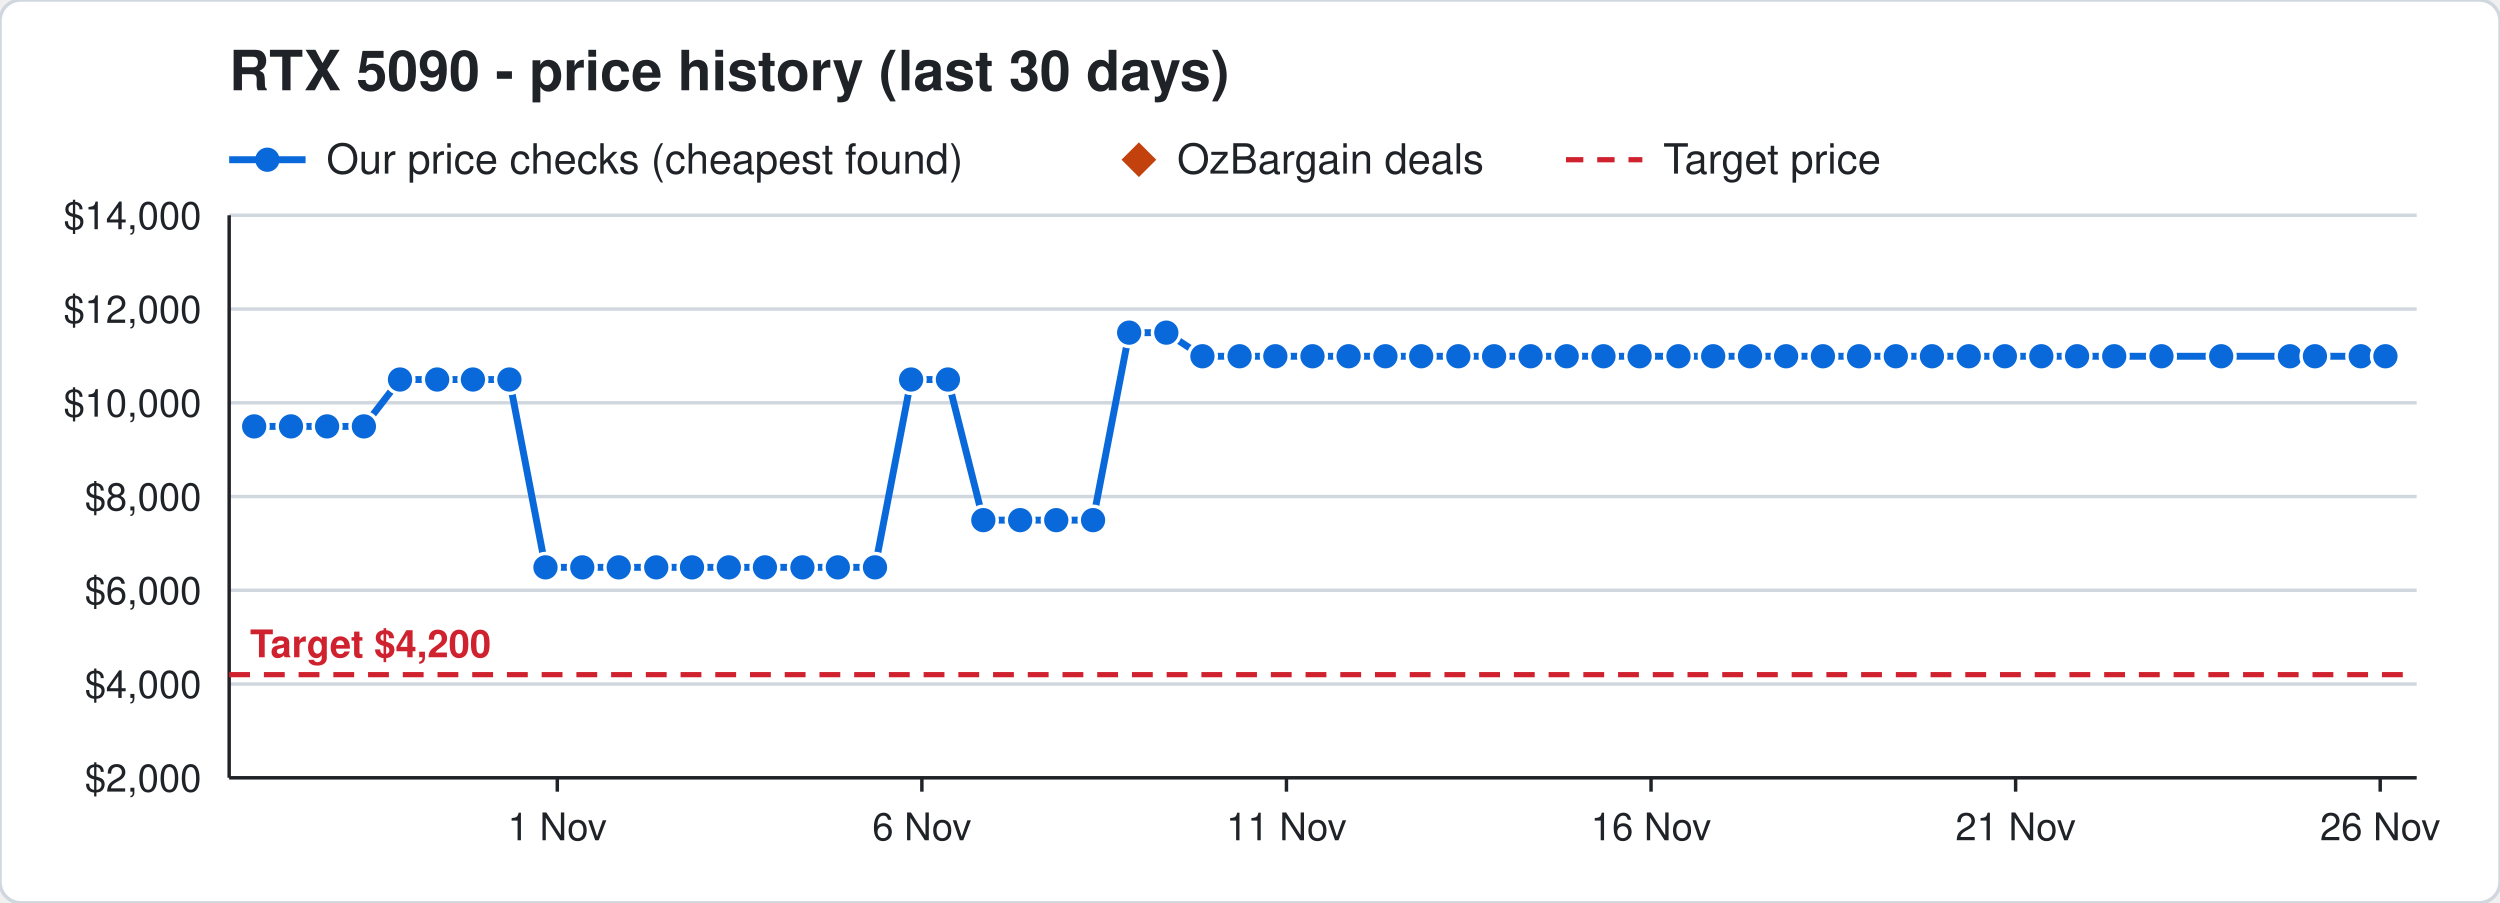
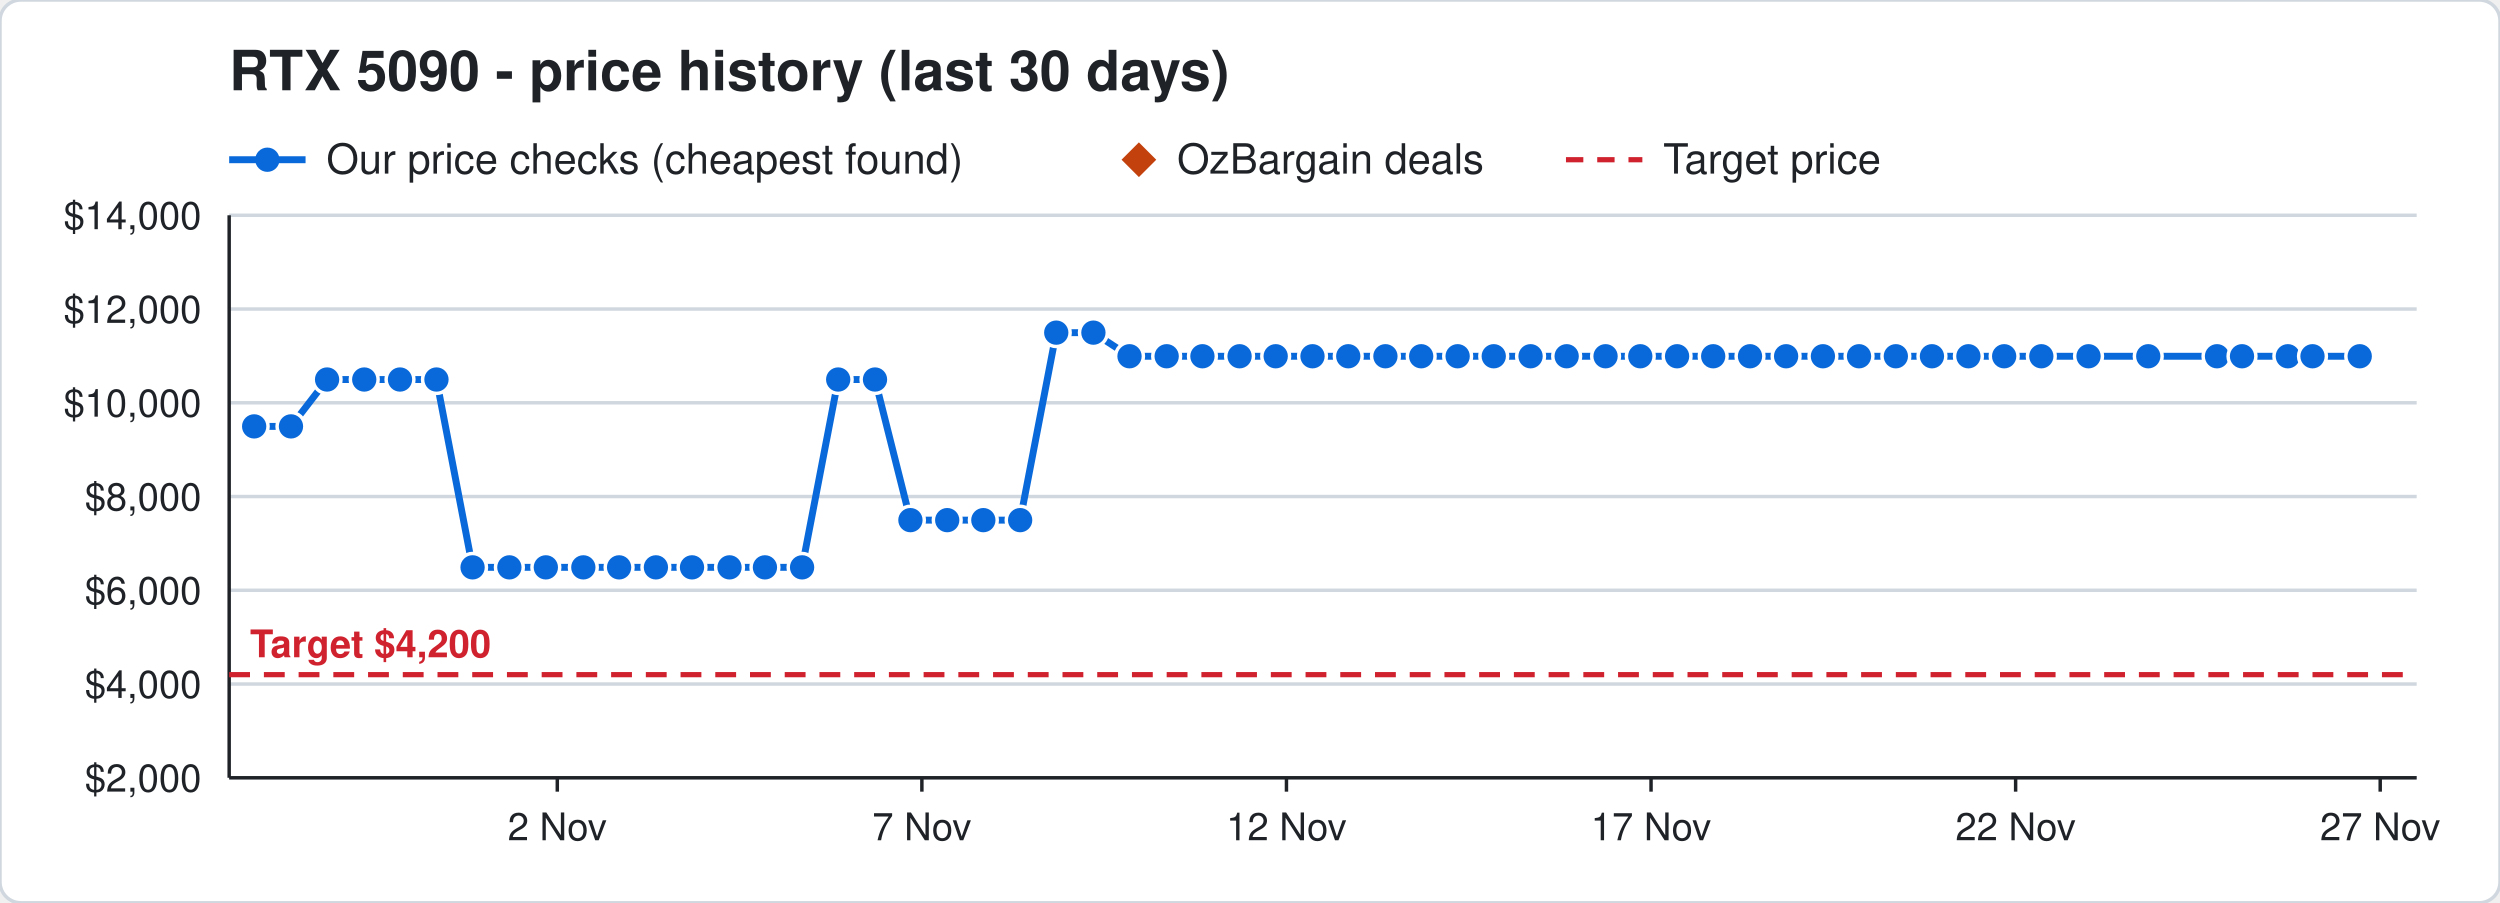
<svg xmlns="http://www.w3.org/2000/svg" width="720" height="260" viewBox="0 0 720 260" font-family="Segoe UI, Helvetica, Arial, sans-serif">
  <rect width="720" height="260" rx="6" fill="#ffffff" stroke="#d0d7de" />
  <text x="66" y="26" font-size="16" font-weight="700" fill="#1f2328">RTX 5090 - price history (last 30 days)</text>
  <line x1="66" y1="46" x2="88" y2="46" stroke="#0969da" stroke-width="2" />
  <circle cx="77" cy="46" r="3.5" fill="#0969da" />
  <text x="94" y="50" font-size="12" fill="#1f2328">Our price checks (cheapest found)</text>
  <path d="M328 41 l5 5 l-5 5 l-5 -5 z" fill="#c2410c" />
  <text x="339" y="50" font-size="12" fill="#1f2328">OzBargain deals</text>
  <line x1="451" y1="46" x2="473" y2="46" stroke="#cf222e" stroke-width="1.5" stroke-dasharray="5 4" />
  <text x="479" y="50" font-size="12" fill="#1f2328">Target price</text>
  <line x1="66" y1="224.0" x2="696" y2="224.0" stroke="#d0d7de" />
  <text x="58" y="228.0" font-size="11" text-anchor="end" fill="#1f2328">$2,000</text>
  <line x1="66" y1="197.0" x2="696" y2="197.0" stroke="#d0d7de" />
  <text x="58" y="201.0" font-size="11" text-anchor="end" fill="#1f2328">$4,000</text>
  <line x1="66" y1="170.0" x2="696" y2="170.0" stroke="#d0d7de" />
  <text x="58" y="174.0" font-size="11" text-anchor="end" fill="#1f2328">$6,000</text>
  <line x1="66" y1="143.0" x2="696" y2="143.0" stroke="#d0d7de" />
  <text x="58" y="147.0" font-size="11" text-anchor="end" fill="#1f2328">$8,000</text>
  <line x1="66" y1="116.0" x2="696" y2="116.0" stroke="#d0d7de" />
  <text x="58" y="120.0" font-size="11" text-anchor="end" fill="#1f2328">$10,000</text>
  <line x1="66" y1="89.0" x2="696" y2="89.0" stroke="#d0d7de" />
  <text x="58" y="93.0" font-size="11" text-anchor="end" fill="#1f2328">$12,000</text>
  <line x1="66" y1="62.0" x2="696" y2="62.0" stroke="#d0d7de" />
  <text x="58" y="66.0" font-size="11" text-anchor="end" fill="#1f2328">$14,000</text>
  <line x1="685.5" y1="224" x2="685.5" y2="228" stroke="#1f2328" />
-   <text x="685.5" y="242" font-size="11" text-anchor="middle" fill="#1f2328">26 Nov</text>
+   <text x="685.5" y="242" font-size="11" text-anchor="middle" fill="#1f2328">27 Nov</text>
  <line x1="580.5" y1="224" x2="580.5" y2="228" stroke="#1f2328" />
-   <text x="580.5" y="242" font-size="11" text-anchor="middle" fill="#1f2328">21 Nov</text>
+   <text x="580.5" y="242" font-size="11" text-anchor="middle" fill="#1f2328">22 Nov</text>
  <line x1="475.5" y1="224" x2="475.5" y2="228" stroke="#1f2328" />
-   <text x="475.5" y="242" font-size="11" text-anchor="middle" fill="#1f2328">16 Nov</text>
+   <text x="475.5" y="242" font-size="11" text-anchor="middle" fill="#1f2328">17 Nov</text>
  <line x1="370.5" y1="224" x2="370.5" y2="228" stroke="#1f2328" />
-   <text x="370.5" y="242" font-size="11" text-anchor="middle" fill="#1f2328">11 Nov</text>
+   <text x="370.5" y="242" font-size="11" text-anchor="middle" fill="#1f2328">12 Nov</text>
  <line x1="265.5" y1="224" x2="265.5" y2="228" stroke="#1f2328" />
-   <text x="265.5" y="242" font-size="11" text-anchor="middle" fill="#1f2328">6 Nov</text>
+   <text x="265.5" y="242" font-size="11" text-anchor="middle" fill="#1f2328">7 Nov</text>
  <line x1="160.5" y1="224" x2="160.5" y2="228" stroke="#1f2328" />
-   <text x="160.5" y="242" font-size="11" text-anchor="middle" fill="#1f2328">1 Nov</text>
+   <text x="160.5" y="242" font-size="11" text-anchor="middle" fill="#1f2328">2 Nov</text>
  <line x1="66" y1="224" x2="696" y2="224" stroke="#1f2328" />
  <line x1="66" y1="62" x2="66" y2="224" stroke="#1f2328" />
  <line x1="66" y1="194.3" x2="696" y2="194.3" stroke="#cf222e" stroke-width="1.5" stroke-dasharray="6 4" />
  <text x="72" y="189.3" font-size="11" font-weight="700" text-anchor="start" fill="#cf222e" stroke="#ffffff" stroke-width="3" paint-order="stroke">Target $4,200</text>
-   <polyline points="73.2,122.8 83.8,122.8 94.2,122.8 104.8,122.8 115.2,109.3 125.9,109.3 136.2,109.3 146.7,109.3 157.1,163.4 167.7,163.4 178.2,163.4 189.0,163.4 199.3,163.4 209.9,163.4 220.3,163.4 231.1,163.4 241.3,163.4 252.0,163.4 262.4,109.3 273.0,109.3 283.2,149.8 293.8,149.8 304.2,149.8 314.8,149.8 325.2,95.8 335.9,95.8 346.3,102.6 357.0,102.6 367.3,102.6 378.0,102.6 388.4,102.6 399.0,102.6 409.3,102.6 420.0,102.6 430.3,102.6 440.8,102.6 451.2,102.6 461.8,102.6 472.2,102.6 483.4,102.6 493.4,102.6 504.0,102.6 514.4,102.6 525.0,102.6 535.4,102.6 546.0,102.6 556.4,102.6 567.0,102.6 577.4,102.6 587.9,102.6 598.2,102.6 608.9,102.6 622.5,102.6 639.7,102.6 659.5,102.6 666.7,102.6 679.9,102.6 687.0,102.6" fill="none" stroke="#0969da" stroke-width="2" />
+   <polyline points="73.2,122.8 83.8,122.8 94.2,109.3 104.9,109.3 115.2,109.3 125.7,109.3 136.1,163.4 146.7,163.4 157.2,163.4 168.0,163.4 178.3,163.4 188.9,163.4 199.3,163.4 210.1,163.4 220.3,163.4 231.0,163.4 241.4,109.3 252.0,109.3 262.2,149.8 272.8,149.8 283.2,149.8 293.8,149.8 304.2,95.8 314.9,95.8 325.3,102.6 336.0,102.6 346.3,102.6 357.0,102.6 367.4,102.6 378.0,102.6 388.3,102.6 399.0,102.6 409.3,102.6 419.8,102.6 430.2,102.6 440.8,102.6 451.2,102.6 462.4,102.6 472.4,102.6 483.0,102.6 493.4,102.6 504.0,102.6 514.4,102.6 525.0,102.6 535.4,102.6 546.0,102.6 556.4,102.6 566.9,102.6 577.2,102.6 587.9,102.6 601.5,102.6 618.7,102.6 638.5,102.6 645.7,102.6 658.9,102.6 666.0,102.6 679.6,102.6" fill="none" stroke="#0969da" stroke-width="2" />
  <circle cx="73.2" cy="122.8" r="4" fill="#0969da" stroke="#ffffff" stroke-width="1" />
  <circle cx="83.8" cy="122.8" r="4" fill="#0969da" stroke="#ffffff" stroke-width="1" />
-   <circle cx="94.2" cy="122.8" r="4" fill="#0969da" stroke="#ffffff" stroke-width="1" />
-   <circle cx="104.8" cy="122.8" r="4" fill="#0969da" stroke="#ffffff" stroke-width="1" />
+   <circle cx="94.2" cy="109.3" r="4" fill="#0969da" stroke="#ffffff" stroke-width="1" />
+   <circle cx="104.9" cy="109.3" r="4" fill="#0969da" stroke="#ffffff" stroke-width="1" />
  <circle cx="115.2" cy="109.3" r="4" fill="#0969da" stroke="#ffffff" stroke-width="1" />
-   <circle cx="125.9" cy="109.3" r="4" fill="#0969da" stroke="#ffffff" stroke-width="1" />
-   <circle cx="136.2" cy="109.3" r="4" fill="#0969da" stroke="#ffffff" stroke-width="1" />
-   <circle cx="146.7" cy="109.3" r="4" fill="#0969da" stroke="#ffffff" stroke-width="1" />
-   <circle cx="157.1" cy="163.4" r="4" fill="#0969da" stroke="#ffffff" stroke-width="1" />
-   <circle cx="167.7" cy="163.4" r="4" fill="#0969da" stroke="#ffffff" stroke-width="1" />
-   <circle cx="178.2" cy="163.4" r="4" fill="#0969da" stroke="#ffffff" stroke-width="1" />
-   <circle cx="189.0" cy="163.4" r="4" fill="#0969da" stroke="#ffffff" stroke-width="1" />
+   <circle cx="125.7" cy="109.3" r="4" fill="#0969da" stroke="#ffffff" stroke-width="1" />
+   <circle cx="136.1" cy="163.4" r="4" fill="#0969da" stroke="#ffffff" stroke-width="1" />
+   <circle cx="146.7" cy="163.4" r="4" fill="#0969da" stroke="#ffffff" stroke-width="1" />
+   <circle cx="157.2" cy="163.4" r="4" fill="#0969da" stroke="#ffffff" stroke-width="1" />
+   <circle cx="168.0" cy="163.4" r="4" fill="#0969da" stroke="#ffffff" stroke-width="1" />
+   <circle cx="178.3" cy="163.4" r="4" fill="#0969da" stroke="#ffffff" stroke-width="1" />
+   <circle cx="188.9" cy="163.4" r="4" fill="#0969da" stroke="#ffffff" stroke-width="1" />
  <circle cx="199.3" cy="163.4" r="4" fill="#0969da" stroke="#ffffff" stroke-width="1" />
-   <circle cx="209.9" cy="163.4" r="4" fill="#0969da" stroke="#ffffff" stroke-width="1" />
+   <circle cx="210.1" cy="163.4" r="4" fill="#0969da" stroke="#ffffff" stroke-width="1" />
  <circle cx="220.3" cy="163.4" r="4" fill="#0969da" stroke="#ffffff" stroke-width="1" />
-   <circle cx="231.1" cy="163.4" r="4" fill="#0969da" stroke="#ffffff" stroke-width="1" />
-   <circle cx="241.3" cy="163.4" r="4" fill="#0969da" stroke="#ffffff" stroke-width="1" />
-   <circle cx="252.0" cy="163.4" r="4" fill="#0969da" stroke="#ffffff" stroke-width="1" />
-   <circle cx="262.4" cy="109.3" r="4" fill="#0969da" stroke="#ffffff" stroke-width="1" />
-   <circle cx="273.0" cy="109.3" r="4" fill="#0969da" stroke="#ffffff" stroke-width="1" />
+   <circle cx="231.0" cy="163.4" r="4" fill="#0969da" stroke="#ffffff" stroke-width="1" />
+   <circle cx="241.4" cy="109.3" r="4" fill="#0969da" stroke="#ffffff" stroke-width="1" />
+   <circle cx="252.0" cy="109.3" r="4" fill="#0969da" stroke="#ffffff" stroke-width="1" />
+   <circle cx="262.2" cy="149.8" r="4" fill="#0969da" stroke="#ffffff" stroke-width="1" />
+   <circle cx="272.8" cy="149.8" r="4" fill="#0969da" stroke="#ffffff" stroke-width="1" />
  <circle cx="283.2" cy="149.8" r="4" fill="#0969da" stroke="#ffffff" stroke-width="1" />
  <circle cx="293.8" cy="149.8" r="4" fill="#0969da" stroke="#ffffff" stroke-width="1" />
-   <circle cx="304.2" cy="149.8" r="4" fill="#0969da" stroke="#ffffff" stroke-width="1" />
-   <circle cx="314.8" cy="149.8" r="4" fill="#0969da" stroke="#ffffff" stroke-width="1" />
-   <circle cx="325.2" cy="95.8" r="4" fill="#0969da" stroke="#ffffff" stroke-width="1" />
-   <circle cx="335.9" cy="95.8" r="4" fill="#0969da" stroke="#ffffff" stroke-width="1" />
+   <circle cx="304.2" cy="95.8" r="4" fill="#0969da" stroke="#ffffff" stroke-width="1" />
+   <circle cx="314.9" cy="95.8" r="4" fill="#0969da" stroke="#ffffff" stroke-width="1" />
+   <circle cx="325.3" cy="102.6" r="4" fill="#0969da" stroke="#ffffff" stroke-width="1" />
+   <circle cx="336.0" cy="102.6" r="4" fill="#0969da" stroke="#ffffff" stroke-width="1" />
  <circle cx="346.3" cy="102.6" r="4" fill="#0969da" stroke="#ffffff" stroke-width="1" />
  <circle cx="357.0" cy="102.6" r="4" fill="#0969da" stroke="#ffffff" stroke-width="1" />
-   <circle cx="367.3" cy="102.6" r="4" fill="#0969da" stroke="#ffffff" stroke-width="1" />
+   <circle cx="367.4" cy="102.6" r="4" fill="#0969da" stroke="#ffffff" stroke-width="1" />
  <circle cx="378.0" cy="102.6" r="4" fill="#0969da" stroke="#ffffff" stroke-width="1" />
-   <circle cx="388.4" cy="102.6" r="4" fill="#0969da" stroke="#ffffff" stroke-width="1" />
+   <circle cx="388.3" cy="102.6" r="4" fill="#0969da" stroke="#ffffff" stroke-width="1" />
  <circle cx="399.0" cy="102.6" r="4" fill="#0969da" stroke="#ffffff" stroke-width="1" />
  <circle cx="409.3" cy="102.6" r="4" fill="#0969da" stroke="#ffffff" stroke-width="1" />
-   <circle cx="420.0" cy="102.6" r="4" fill="#0969da" stroke="#ffffff" stroke-width="1" />
-   <circle cx="430.3" cy="102.6" r="4" fill="#0969da" stroke="#ffffff" stroke-width="1" />
+   <circle cx="419.8" cy="102.6" r="4" fill="#0969da" stroke="#ffffff" stroke-width="1" />
+   <circle cx="430.2" cy="102.6" r="4" fill="#0969da" stroke="#ffffff" stroke-width="1" />
  <circle cx="440.8" cy="102.6" r="4" fill="#0969da" stroke="#ffffff" stroke-width="1" />
  <circle cx="451.2" cy="102.6" r="4" fill="#0969da" stroke="#ffffff" stroke-width="1" />
-   <circle cx="461.8" cy="102.6" r="4" fill="#0969da" stroke="#ffffff" stroke-width="1" />
-   <circle cx="472.2" cy="102.6" r="4" fill="#0969da" stroke="#ffffff" stroke-width="1" />
-   <circle cx="483.4" cy="102.6" r="4" fill="#0969da" stroke="#ffffff" stroke-width="1" />
+   <circle cx="462.4" cy="102.6" r="4" fill="#0969da" stroke="#ffffff" stroke-width="1" />
+   <circle cx="472.4" cy="102.6" r="4" fill="#0969da" stroke="#ffffff" stroke-width="1" />
+   <circle cx="483.0" cy="102.6" r="4" fill="#0969da" stroke="#ffffff" stroke-width="1" />
  <circle cx="493.4" cy="102.6" r="4" fill="#0969da" stroke="#ffffff" stroke-width="1" />
  <circle cx="504.0" cy="102.6" r="4" fill="#0969da" stroke="#ffffff" stroke-width="1" />
  <circle cx="514.4" cy="102.6" r="4" fill="#0969da" stroke="#ffffff" stroke-width="1" />
  <circle cx="525.0" cy="102.6" r="4" fill="#0969da" stroke="#ffffff" stroke-width="1" />
  <circle cx="535.4" cy="102.6" r="4" fill="#0969da" stroke="#ffffff" stroke-width="1" />
  <circle cx="546.0" cy="102.6" r="4" fill="#0969da" stroke="#ffffff" stroke-width="1" />
  <circle cx="556.4" cy="102.6" r="4" fill="#0969da" stroke="#ffffff" stroke-width="1" />
-   <circle cx="567.0" cy="102.6" r="4" fill="#0969da" stroke="#ffffff" stroke-width="1" />
-   <circle cx="577.4" cy="102.6" r="4" fill="#0969da" stroke="#ffffff" stroke-width="1" />
+   <circle cx="566.9" cy="102.6" r="4" fill="#0969da" stroke="#ffffff" stroke-width="1" />
+   <circle cx="577.2" cy="102.6" r="4" fill="#0969da" stroke="#ffffff" stroke-width="1" />
  <circle cx="587.9" cy="102.6" r="4" fill="#0969da" stroke="#ffffff" stroke-width="1" />
-   <circle cx="598.2" cy="102.6" r="4" fill="#0969da" stroke="#ffffff" stroke-width="1" />
-   <circle cx="608.9" cy="102.6" r="4" fill="#0969da" stroke="#ffffff" stroke-width="1" />
-   <circle cx="622.5" cy="102.6" r="4" fill="#0969da" stroke="#ffffff" stroke-width="1" />
-   <circle cx="639.7" cy="102.6" r="4" fill="#0969da" stroke="#ffffff" stroke-width="1" />
-   <circle cx="659.5" cy="102.6" r="4" fill="#0969da" stroke="#ffffff" stroke-width="1" />
-   <circle cx="666.7" cy="102.6" r="4" fill="#0969da" stroke="#ffffff" stroke-width="1" />
-   <circle cx="679.9" cy="102.6" r="4" fill="#0969da" stroke="#ffffff" stroke-width="1" />
-   <circle cx="687.0" cy="102.6" r="4" fill="#0969da" stroke="#ffffff" stroke-width="1" />
+   <circle cx="601.5" cy="102.6" r="4" fill="#0969da" stroke="#ffffff" stroke-width="1" />
+   <circle cx="618.7" cy="102.6" r="4" fill="#0969da" stroke="#ffffff" stroke-width="1" />
+   <circle cx="638.5" cy="102.6" r="4" fill="#0969da" stroke="#ffffff" stroke-width="1" />
+   <circle cx="645.7" cy="102.6" r="4" fill="#0969da" stroke="#ffffff" stroke-width="1" />
+   <circle cx="658.9" cy="102.6" r="4" fill="#0969da" stroke="#ffffff" stroke-width="1" />
+   <circle cx="666.0" cy="102.6" r="4" fill="#0969da" stroke="#ffffff" stroke-width="1" />
+   <circle cx="679.6" cy="102.6" r="4" fill="#0969da" stroke="#ffffff" stroke-width="1" />
</svg>
